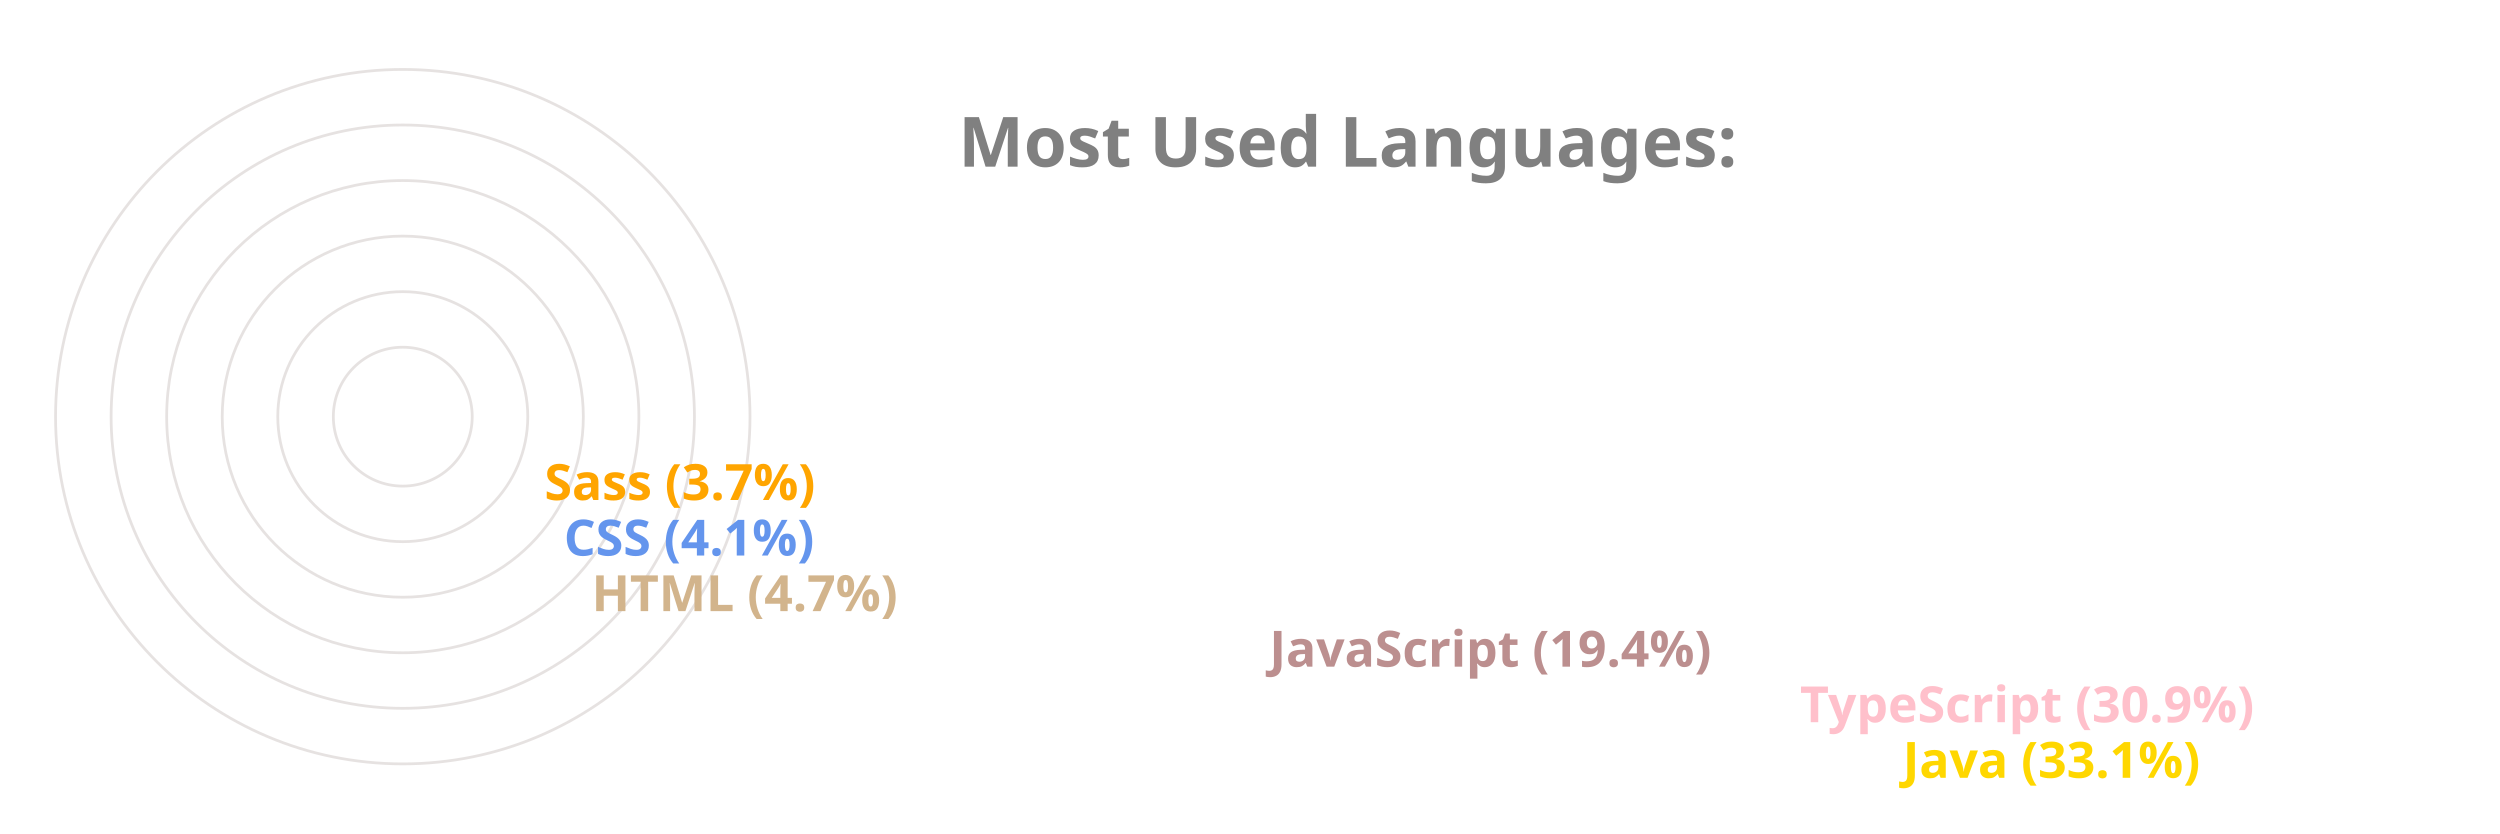
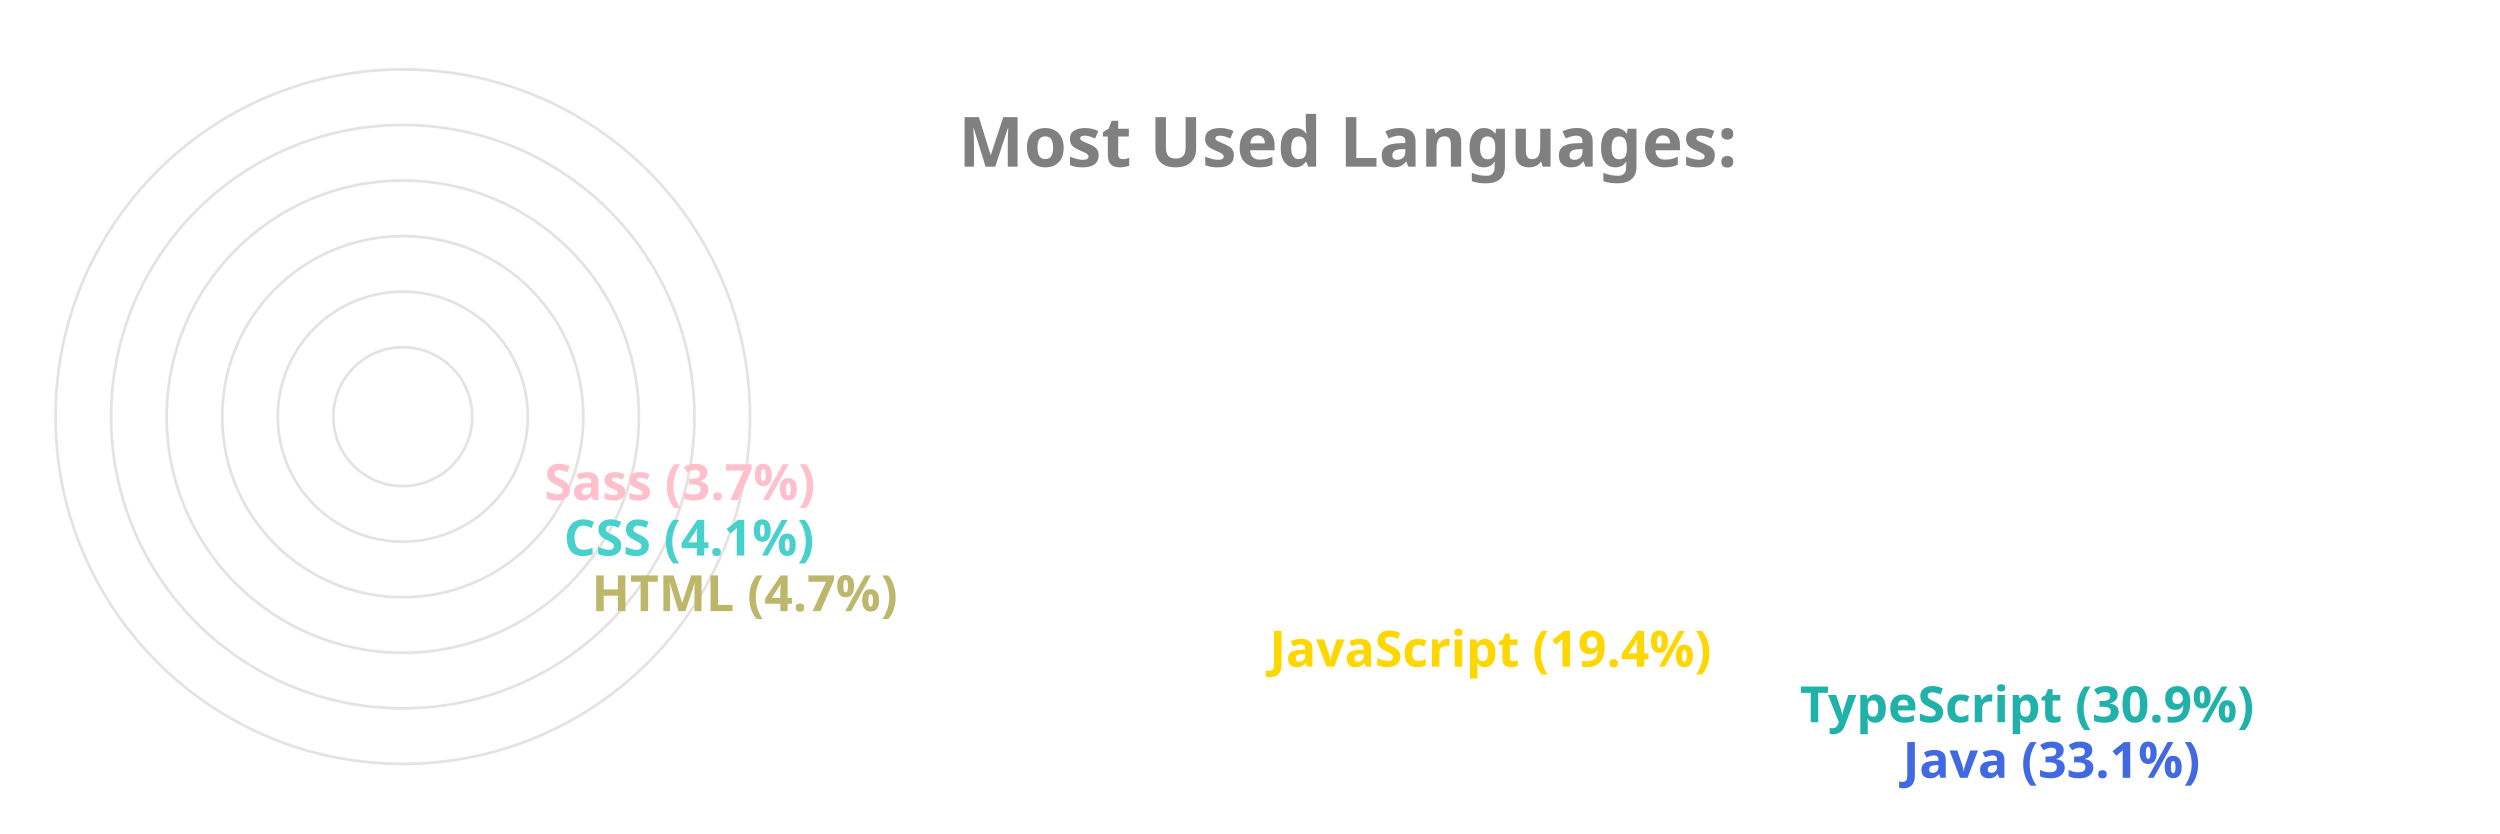
<svg xmlns="http://www.w3.org/2000/svg" viewBox="0 0 650 300" height="200px" width="600px">
  <style>
		.label {
			font: bold 25px sans-serif;
			color: #404040;
			-webkit-text-stroke: 1px white;
	  	}
		.name {
			font: bold 18px sans-serif;
			color: #404040;
	  	}

		.line {
			stroke-dasharray: 1000;
			stroke-dashoffset: 1000;
			animation: dash 3.5s ease-in-out forwards;	
			animation-iteration-count: infinite;
			animation-direction: alternate-reverse;
		}

		.path {
			stroke-dasharray: 1000;
			stroke-dashoffset: 1000;
			animation: dash 3.5s ease-in-out forwards;	
			animation-iteration-count: infinite;
			animation-direction: alternate-reverse;
		}
		  
		@keyframes dash {
			to {
				stroke-dashoffset: 0;
			}
		}

	</style>
  <g stroke="#E6E2E1" fill="none" stroke-width="1">
    <circle cx="20" cy="150" r="125" />
    <circle cx="20" cy="150" r="105" />
    <circle cx="20" cy="150" r="85" />
    <circle cx="20" cy="150" r="65" />
    <circle cx="20" cy="150" r="45" />
    <circle cx="20" cy="150" r="25" />
  </g>
  <g fill="none" stroke-width="20" class="line">
-     <line x2="550" y2="275" x1="20" y1="275" stroke="Gold" />
-     <line x2="513" y2="255" x1="20" y1="255" stroke="Pink" />
-     <line x2="322" y2="235" x1="20" y1="235" stroke="RosyBrown" />
-     <line x2="78" y2="215" x1="20" y1="215" stroke="Tan" />
-     <line x2="68" y2="195" x1="20" y1="195" stroke="CornflowerBlue" />
-     <line x2="61" y2="175" x1="20" y1="175" stroke="Orange" />
+     <line x2="550" y2="275" x1="20" y1="275" stroke="RoyalBlue" />
+     <line x2="513" y2="255" x1="20" y1="255" stroke="LightSeaGreen" />
+     <line x2="322" y2="235" x1="20" y1="235" stroke="Gold" />
+     <line x2="78" y2="215" x1="20" y1="215" stroke="DarkKhaki" />
+     <line x2="68" y2="195" x1="20" y1="195" stroke="MediumTurquoise" />
+     <line x2="61" y2="175" x1="20" y1="175" stroke="Pink" />
  </g>
  <g fill="none" stroke-width="20" stroke-linecap="round" class="path">
-     <path d="M 20 275 A 125 125 45 0 1 -84 81" stroke="Gold" />
-     <path d="M 20 255 A 105 105 45 0 1 -70 95" stroke="Pink" />
-     <path d="M 20 235 A 85 85 45 0 1 -60 122" stroke="RosyBrown" />
-     <path d="M 20 215 A 65 65 45 0 1 -44 144" stroke="Tan" />
-     <path d="M 20 195 A 45 45 45 0 1 -24 146" stroke="CornflowerBlue" />
-     <path d="M 20 175 A 25 25 45 0 1 -4 148" stroke="Orange" />
+     <path d="M 20 275 A 125 125 45 0 1 -84 81" stroke="RoyalBlue" />
+     <path d="M 20 255 A 105 105 45 0 1 -70 95" stroke="LightSeaGreen" />
+     <path d="M 20 235 A 85 85 45 0 1 -60 122" stroke="Gold" />
+     <path d="M 20 215 A 65 65 45 0 1 -44 144" stroke="DarkKhaki" />
+     <path d="M 20 195 A 45 45 45 0 1 -24 146" stroke="MediumTurquoise" />
+     <path d="M 20 175 A 25 25 45 0 1 -4 148" stroke="Pink" />
  </g>
  <g class="name">
-     <text x="560" y="280" fill="Gold">Java (33.1%)</text>
-     <text x="523" y="260" fill="Pink">TypeScript (30.9%)</text>
-     <text x="332" y="240" fill="RosyBrown">JavaScript (19.4%)</text>
-     <text x="88" y="220" fill="Tan">HTML (4.7%)</text>
-     <text x="78" y="200" fill="CornflowerBlue">CSS (4.1%)</text>
-     <text x="71" y="180" fill="Orange">Sass (3.7%)</text>
+     <text x="560" y="280" fill="RoyalBlue">Java (33.1%)</text>
+     <text x="523" y="260" fill="LightSeaGreen">TypeScript (30.9%)</text>
+     <text x="332" y="240" fill="Gold">JavaScript (19.4%)</text>
+     <text x="88" y="220" fill="DarkKhaki">HTML (4.7%)</text>
+     <text x="78" y="200" fill="MediumTurquoise">CSS (4.1%)</text>
+     <text x="71" y="180" fill="Pink">Sass (3.7%)</text>
  </g>
  <g class="label">
    <text x="220" y="60" fill="grey">Most Used Languages:</text>
  </g>
</svg>
